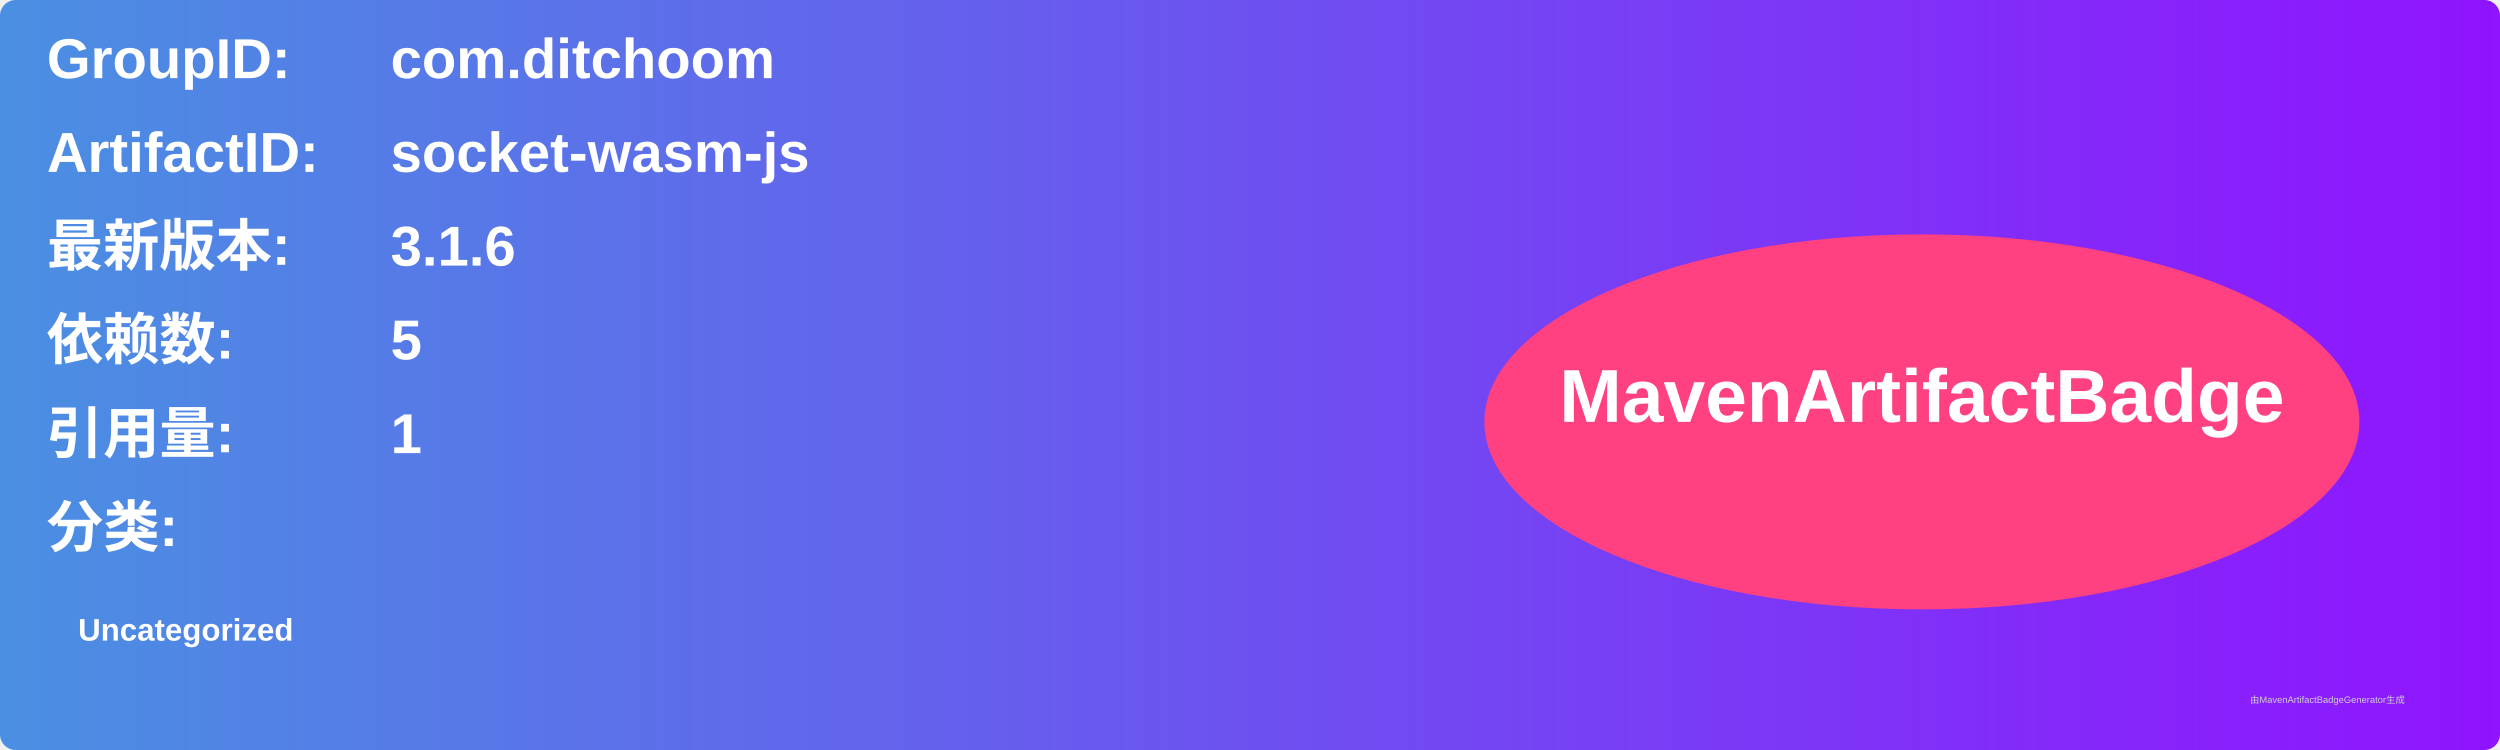
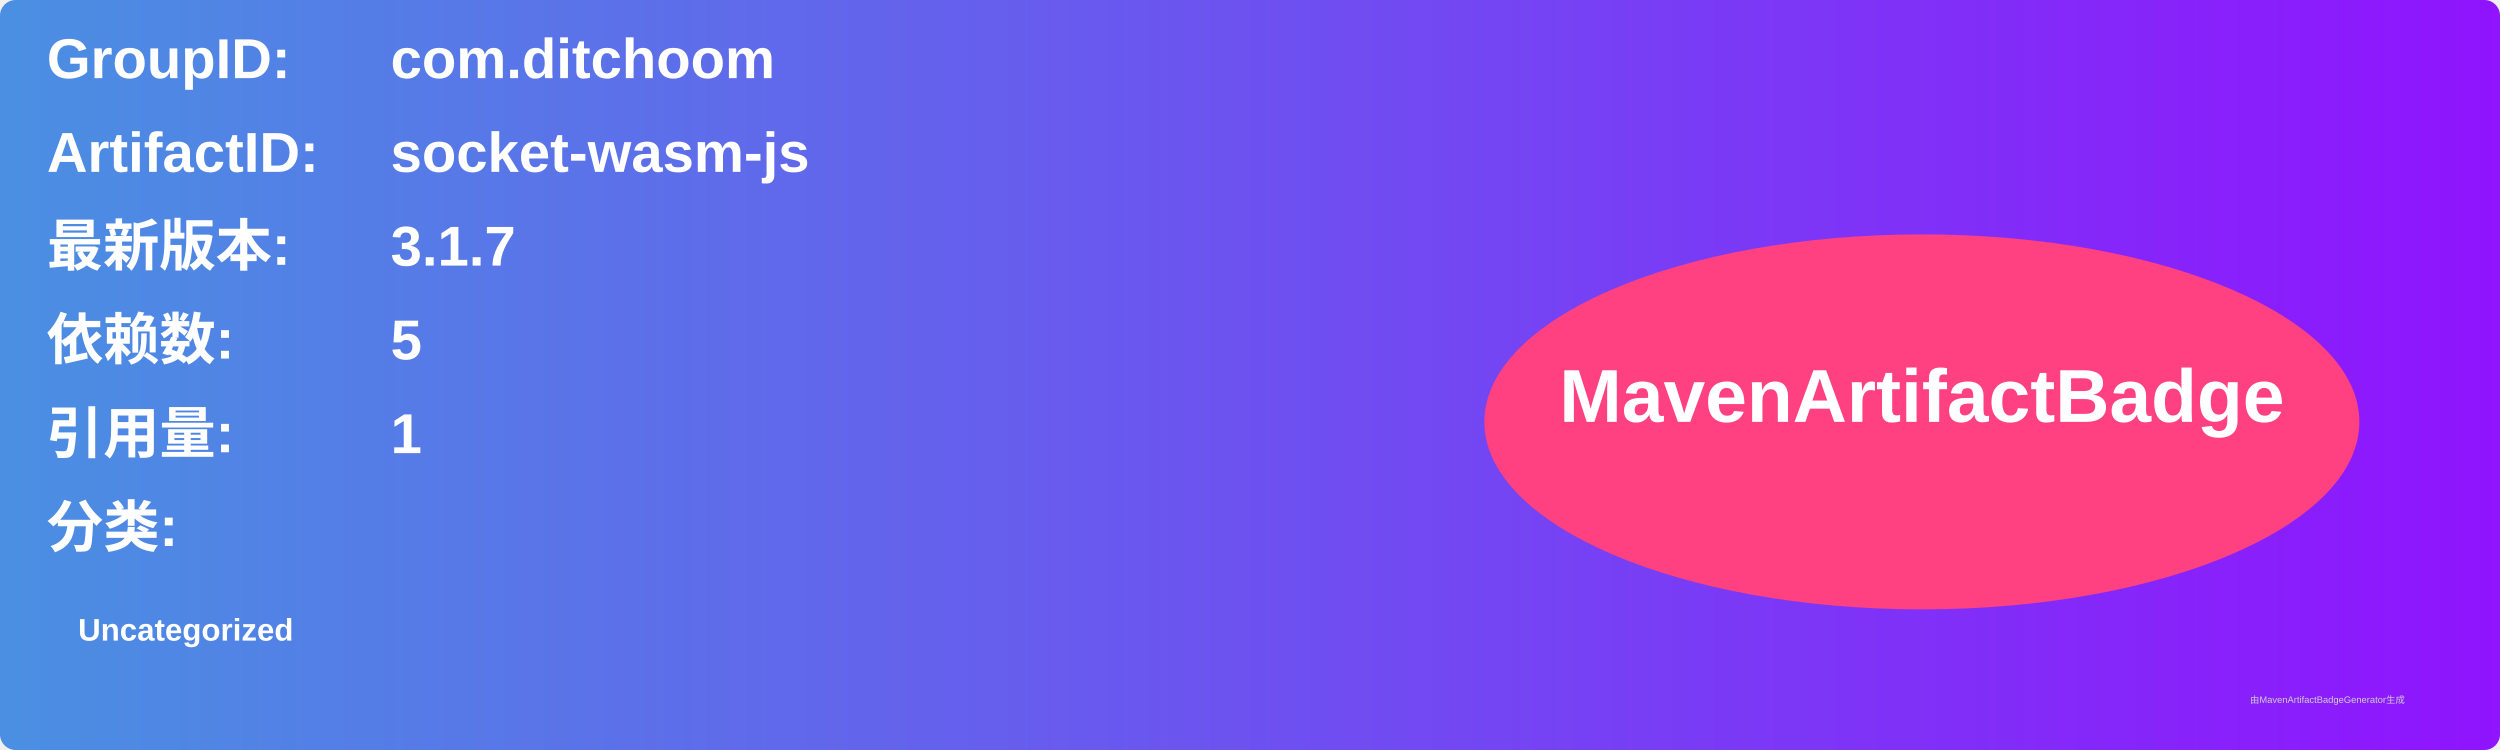
<svg xmlns="http://www.w3.org/2000/svg" width="800" height="240" viewBox="0 0 800 240">
  <linearGradient id="grad" x1="0%" y1="0%" x2="100%" y2="0%">
    <stop offset="0%" stop-color="#4a90e2" />
    <stop offset="100%" stop-color="#9013fe" />
  </linearGradient>
  <rect width="100%" height="100%" rx="5" ry="5" fill="url(#grad)" />
  <g transform="translate(15, 15)">
    <text x="0" y="10" font-family="Arial" font-size="18" fill="white" font-weight="bold" width="260">GroupID:</text>
    <text x="110" y="10" font-family="Arial" font-size="18" fill="white" font-weight="bold" width="460">com.ditchoom</text>
    <text x="0" y="40" font-family="Arial" font-size="18" fill="white" font-weight="bold" width="260">ArtifactID:</text>
    <text x="110" y="40" font-family="Arial" font-size="18" fill="white" font-weight="bold" width="460">socket-wasm-js</text>
    <text x="0" y="70" font-family="Arial" font-size="18" fill="white" font-weight="bold">最新版本:</text>
    <text x="110" y="70" font-family="Arial" font-size="18" fill="white" font-weight="bold">
-       <tspan font-weight="bold">3.1.6</tspan>
+       <tspan font-weight="bold">3.1.7</tspan>
    </text>
    <text x="0" y="100" font-family="Arial" font-size="18" fill="white" font-weight="bold">依赖数: </text>
    <text x="110" y="100" font-family="Arial" font-size="18" fill="white">
      <tspan font-weight="bold">5</tspan>
    </text>
    <text x="0" y="130" font-family="Arial" font-size="18" fill="white" font-weight="bold">引用量: </text>
    <text x="110" y="130" font-family="Arial" font-size="18" fill="white">
      <tspan font-weight="bold">1</tspan>
    </text>
    <text x="0" y="160" font-family="Arial" font-size="18" fill="white" font-weight="bold">分类:</text>
    <text x="10" y="190" font-family="Arial" font-size="10" fill="white">
      <tspan font-weight="bold">Uncategorized</tspan>
    </text>
    <ellipse cx="600" cy="120" rx="140" ry="60" fill="#ff4081" />
    <text x="600" y="120" text-anchor="middle" font-family="Arial" font-size="24" fill="white" font-weight="bold">MavenArtifactBadge</text>
  </g>
  <text x="720" y="225" font-family="Arial" font-size="3" fill="#d0d0d0">由MavenArtifactBadgeGenerator生成</text>
</svg>
